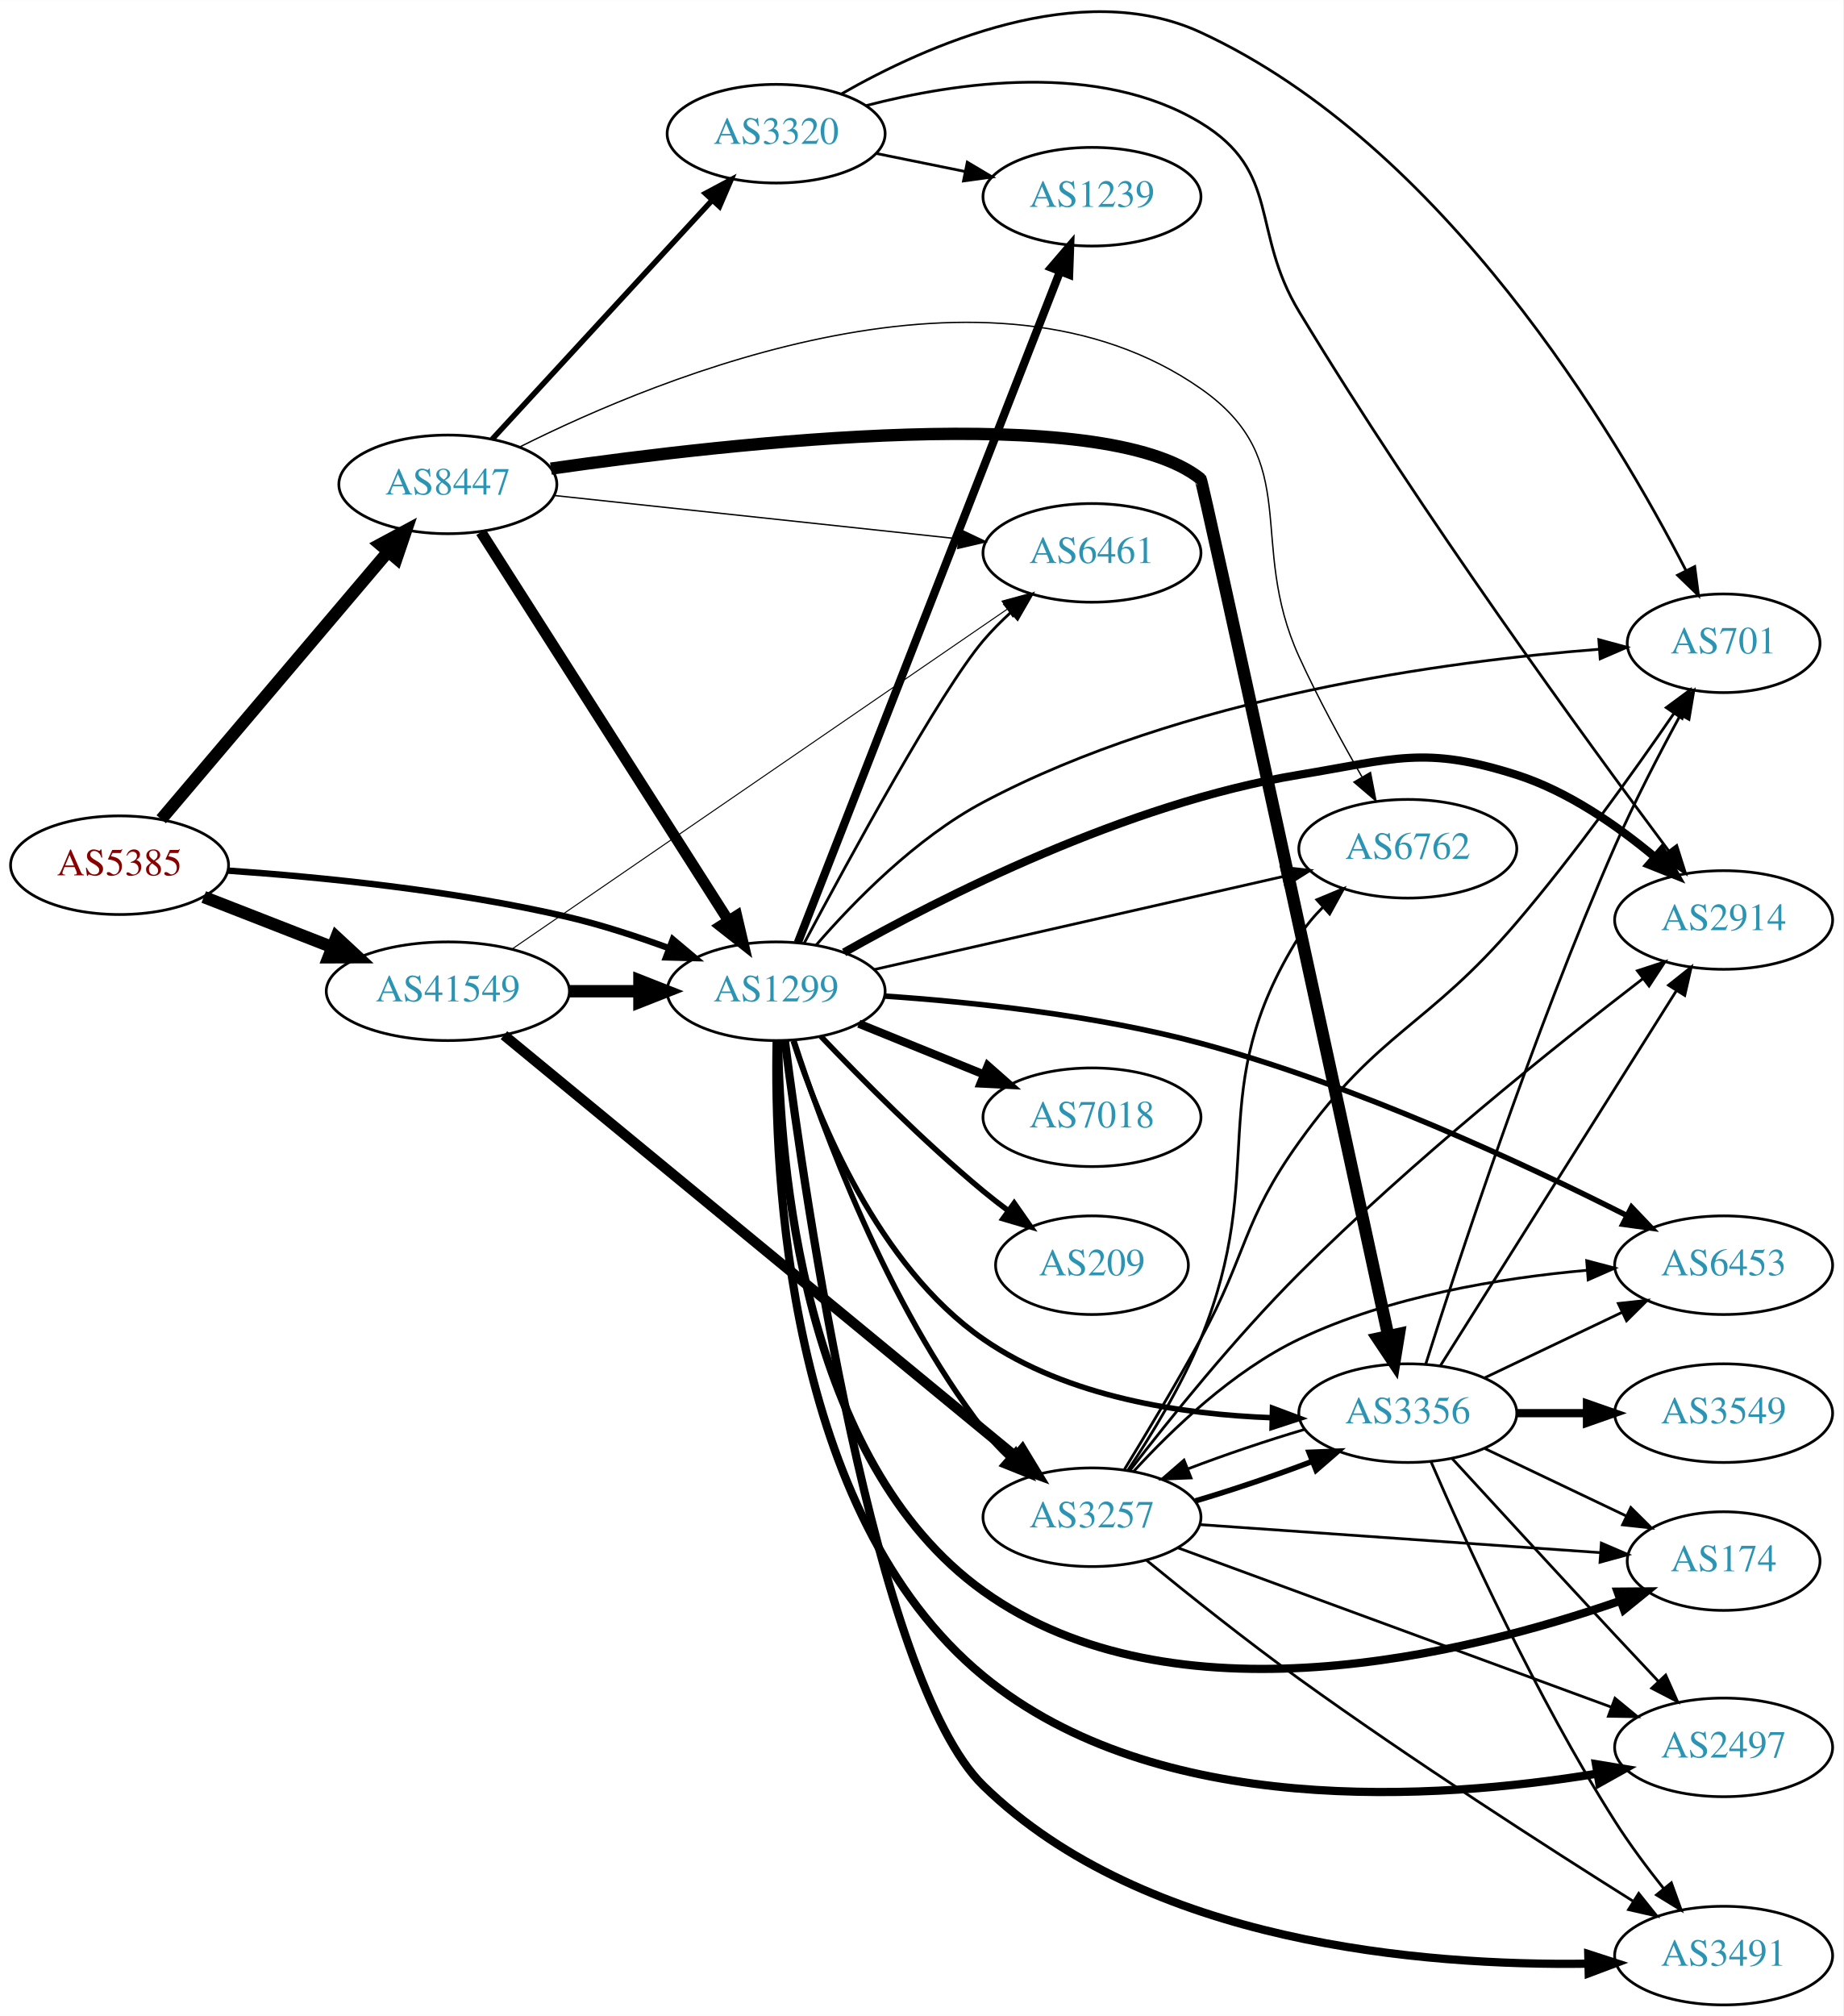
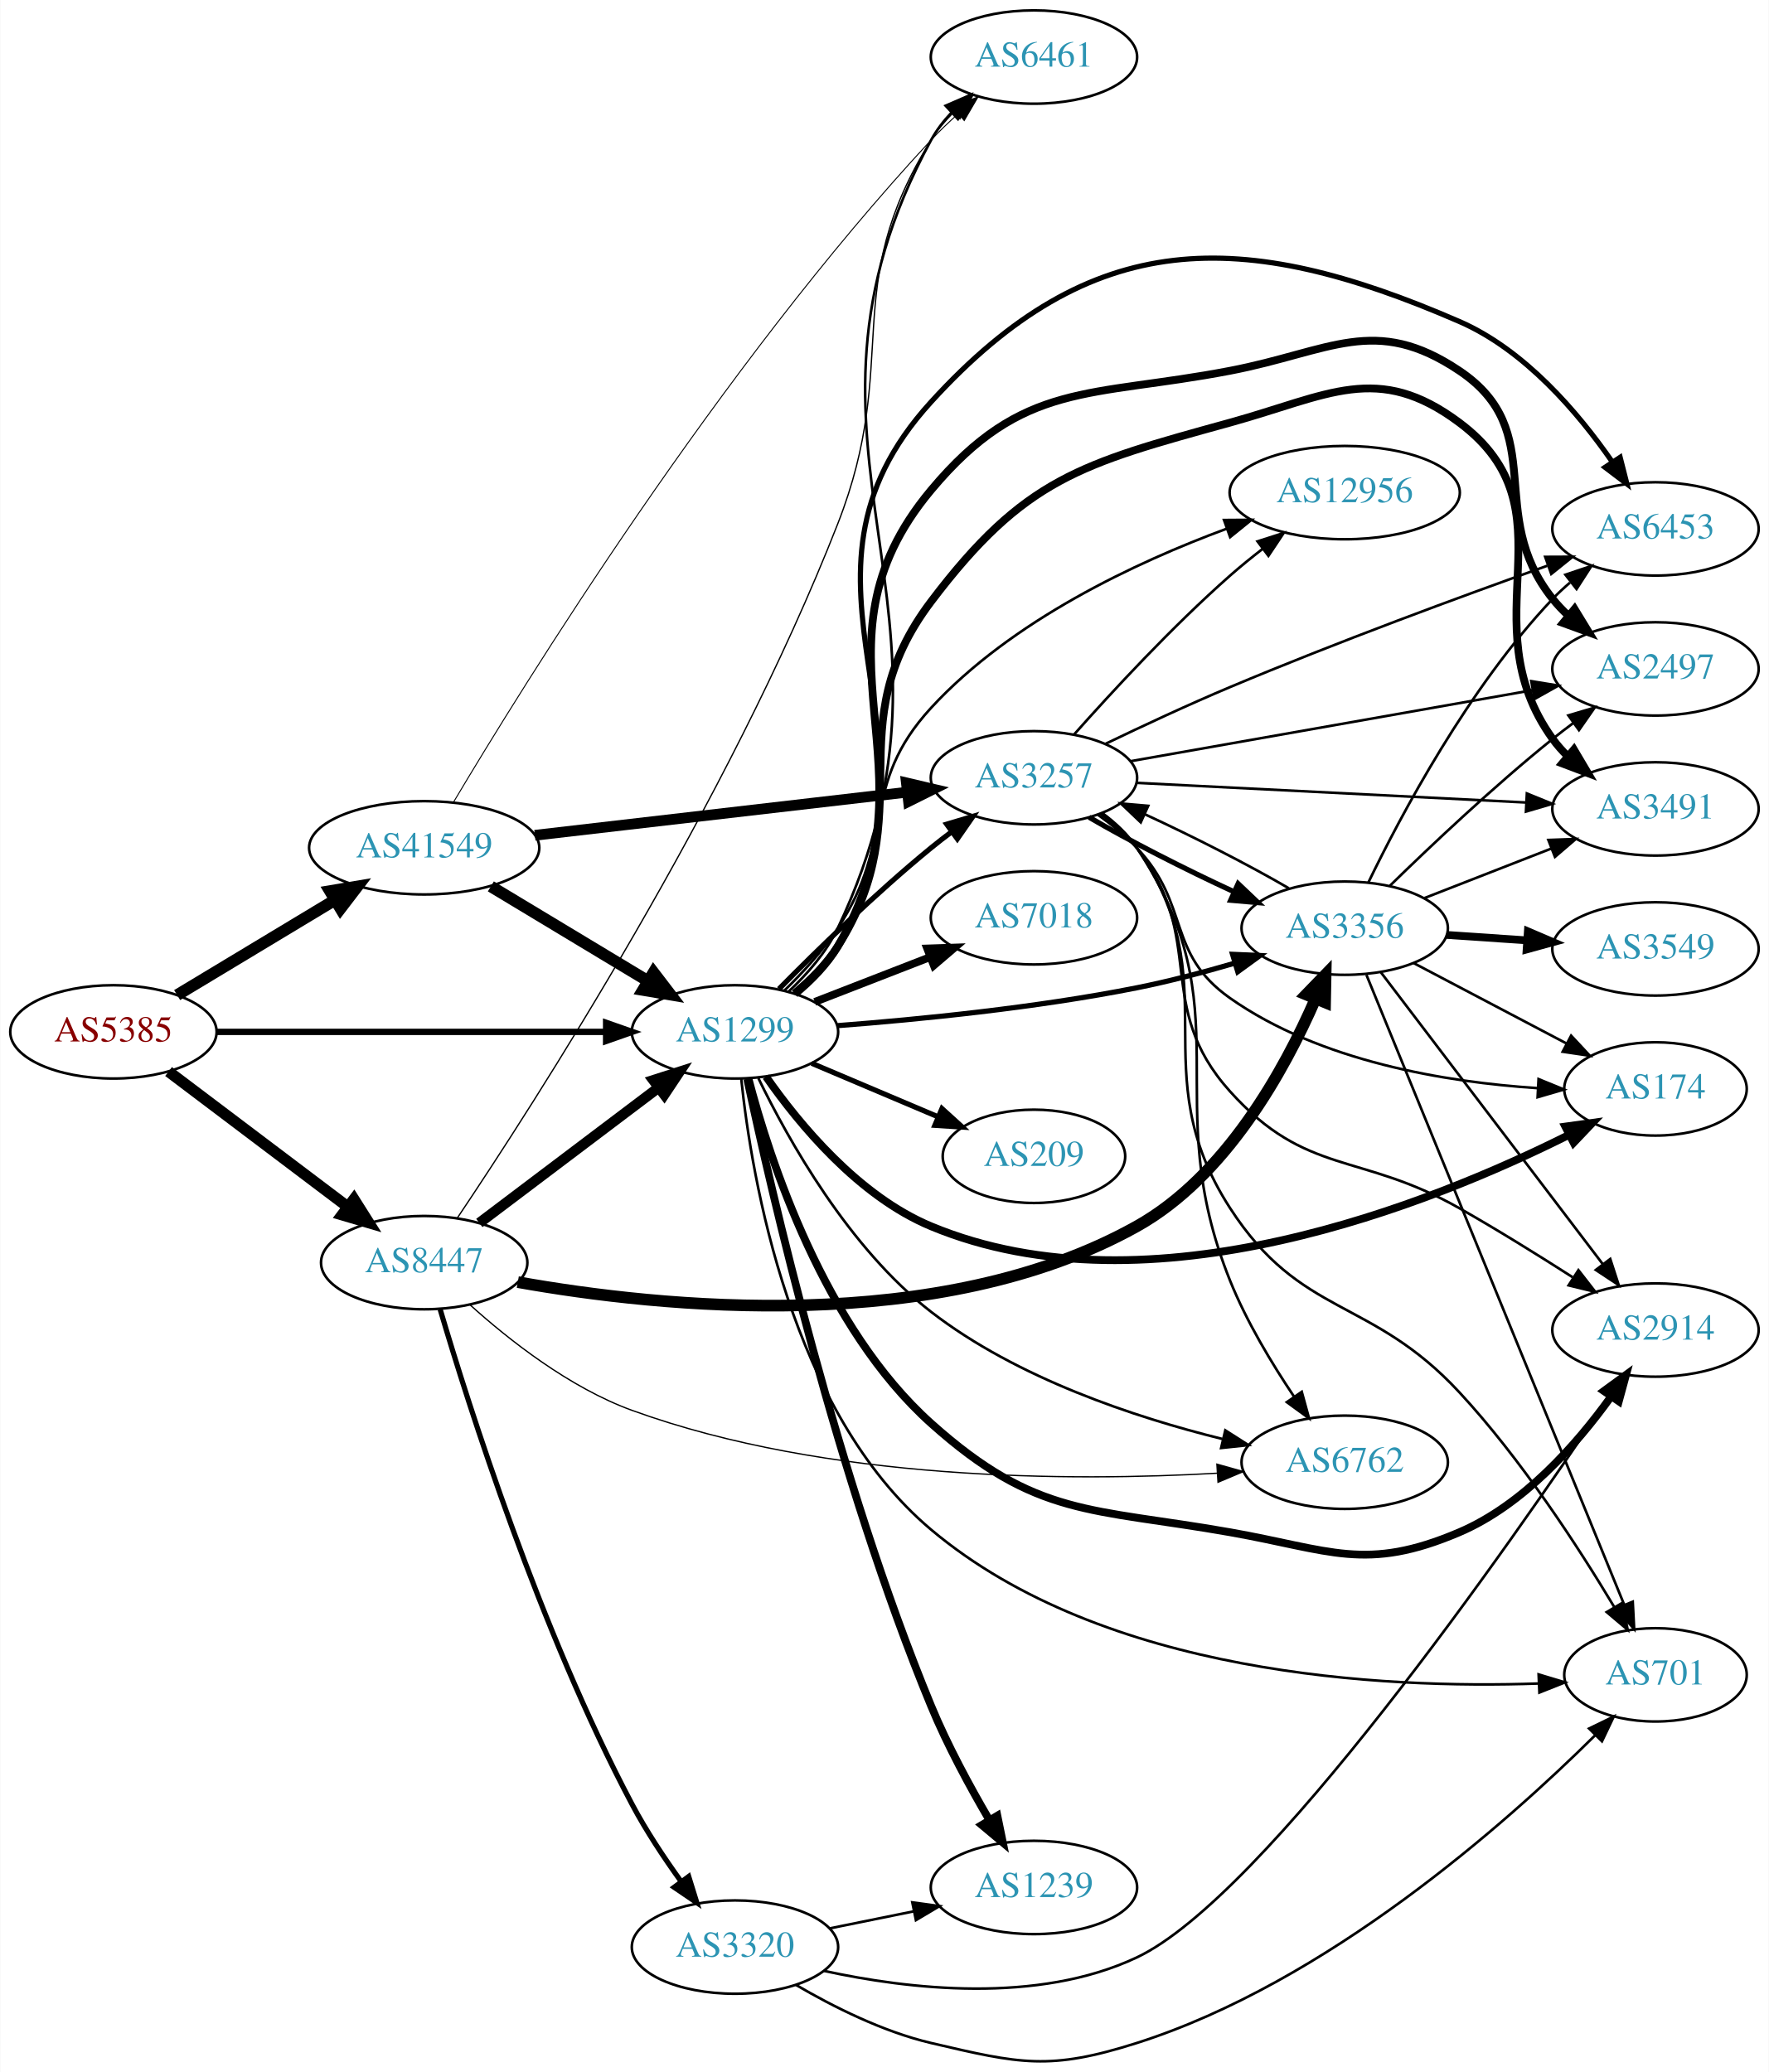
- <svg xmlns="http://www.w3.org/2000/svg" xmlns:xlink="http://www.w3.org/1999/xlink" width="673pt" height="736pt" viewBox="0.00 0.00 672.86 735.75">
-   <g id="graph0" class="graph" transform="scale(1 1) rotate(0) translate(4 731.753)">
-     <polygon fill="white" stroke="none" points="-4,4 -4,-731.753 668.857,-731.753 668.857,4 -4,4" />
+ <svg xmlns="http://www.w3.org/2000/svg" xmlns:xlink="http://www.w3.org/1999/xlink" width="682pt" height="799pt" viewBox="0.00 0.00 681.96 799.18">
+   <g id="graph0" class="graph" transform="scale(1 1) rotate(0) translate(4 795.183)">
+     <polygon fill="white" stroke="none" points="-4,4 -4,-795.183 677.956,-795.183 677.956,4 -4,4" />
    <g id="node1" class="node">
      <g id="a_node1">
        <a xlink:href="/asn/5385" xlink:title="AS5385 ~ Russmedia IT GmbH [AT]">
-           <ellipse fill="#ffffff" stroke="black" cx="39.647" cy="-416" rx="39.794" ry="18" />
-           <text text-anchor="middle" x="39.647" y="-412.3" font-family="Times,serif" font-size="14.00" fill="#880000">AS5385</text>
+           <ellipse fill="#ffffff" stroke="black" cx="39.647" cy="-397.183" rx="39.794" ry="18" />
+           <text text-anchor="middle" x="39.647" y="-393.483" font-family="Times,serif" font-size="14.00" fill="#880000">AS5385</text>
        </a>
      </g>
    </g>
    <g id="node2" class="node">
      <g id="a_node2">
        <a xlink:href="/asn/1299" xlink:title="AS1299 ~ Telia Carrier [EU]">
-           <ellipse fill="#ffffff" stroke="black" cx="279.332" cy="-370" rx="39.794" ry="18" />
-           <text text-anchor="middle" x="279.332" y="-366.3" font-family="Times,serif" font-size="14.00" fill="#2c94b3">AS1299</text>
+           <ellipse fill="#ffffff" stroke="black" cx="279.332" cy="-397.183" rx="39.794" ry="18" />
+           <text text-anchor="middle" x="279.332" y="-393.483" font-family="Times,serif" font-size="14.00" fill="#2c94b3">AS1299</text>
        </a>
      </g>
    </g>
    <g id="edge1" class="edge">
-       <path fill="none" stroke="black" stroke-width="2.348" d="M79.293,-414.016C112.605,-411.71 161.803,-406.874 203.685,-397 215.841,-394.134 228.745,-389.914 240.344,-385.657" />
-       <polygon fill="black" stroke="black" stroke-width="2.348" points="241.622,-388.915 249.735,-382.102 239.144,-382.369 241.622,-388.915" />
+       <path fill="none" stroke="black" stroke-width="2.438" d="M79.364,-397.183C120.282,-397.183 184.922,-397.183 229.356,-397.183" />
+       <polygon fill="black" stroke="black" stroke-width="2.438" points="229.631,-400.684 239.631,-397.183 229.631,-393.684 229.631,-400.684" />
    </g>
    <g id="node3" class="node">
      <g id="a_node3">
        <a xlink:href="/asn/8447" xlink:title="AS8447 ~ A1 Telekom Austria AG [AT]">
-           <ellipse fill="#ffffff" stroke="black" cx="159.489" cy="-555" rx="39.794" ry="18" />
-           <text text-anchor="middle" x="159.489" y="-551.3" font-family="Times,serif" font-size="14.00" fill="#2c94b3">AS8447</text>
+           <ellipse fill="#ffffff" stroke="black" cx="159.489" cy="-308.183" rx="39.794" ry="18" />
+           <text text-anchor="middle" x="159.489" y="-304.483" font-family="Times,serif" font-size="14.00" fill="#2c94b3">AS8447</text>
        </a>
      </g>
    </g>
    <g id="edge2" class="edge">
-       <path fill="none" stroke="black" stroke-width="4.5" d="M54.861,-432.767C75.476,-457.083 113.803,-502.291 137.625,-530.39" />
-       <polygon fill="black" stroke="black" stroke-width="4.5" points="134.754,-533.092 144.224,-538.174 140.761,-528 134.754,-533.092" />
+       <path fill="none" stroke="black" stroke-width="4.312" d="M60.904,-381.884C79.959,-367.493 108.674,-345.806 130.027,-329.68" />
+       <polygon fill="black" stroke="black" stroke-width="4.312" points="132.395,-332.619 138.101,-323.581 127.847,-326.597 132.395,-332.619" />
    </g>
    <g id="node4" class="node">
      <g id="a_node4">
        <a xlink:href="/asn/41549" xlink:title="AS41549 ~ EWB-Cable-Network-AS [CH]">
-           <ellipse fill="#ffffff" stroke="black" cx="159.489" cy="-370" rx="44.393" ry="18" />
-           <text text-anchor="middle" x="159.489" y="-366.3" font-family="Times,serif" font-size="14.00" fill="#2c94b3">AS41549</text>
+           <ellipse fill="#ffffff" stroke="black" cx="159.489" cy="-468.183" rx="44.393" ry="18" />
+           <text text-anchor="middle" x="159.489" y="-464.483" font-family="Times,serif" font-size="14.00" fill="#2c94b3">AS41549</text>
        </a>
      </g>
    </g>
    <g id="edge3" class="edge">
-       <path fill="none" stroke="black" stroke-width="4.5" d="M70.383,-404.392C84.612,-398.838 101.879,-392.098 117.344,-386.061" />
-       <polygon fill="black" stroke="black" stroke-width="4.5" points="118.813,-389.715 126.696,-382.41 115.949,-382.379 118.813,-389.715" />
+       <path fill="none" stroke="black" stroke-width="4.5" d="M64.21,-411.381C81.684,-421.909 105.742,-436.403 125.181,-448.115" />
+       <polygon fill="black" stroke="black" stroke-width="4.5" points="123.15,-451.489 133.747,-453.277 127.214,-444.743 123.15,-451.489" />
    </g>
    <g id="node5" class="node">
      <g id="a_node5">
-         <a xlink:href="/asn/2914" xlink:title="AS2914 ~ NTT America, Inc. [US]">
-           <ellipse fill="#ffffff" stroke="black" cx="625.21" cy="-396" rx="39.794" ry="18" />
-           <text text-anchor="middle" x="625.21" y="-392.3" font-family="Times,serif" font-size="14.00" fill="#2c94b3">AS2914</text>
+         <a xlink:href="/asn/2497" xlink:title="AS2497 ~ Internet Initiative Japan Inc. [JP]">
+           <ellipse fill="#ffffff" stroke="black" cx="634.31" cy="-537.183" rx="39.794" ry="18" />
+           <text text-anchor="middle" x="634.31" y="-533.483" font-family="Times,serif" font-size="14.00" fill="#2c94b3">AS2497</text>
        </a>
      </g>
    </g>
    <g id="edge4" class="edge">
-       <path fill="none" stroke="black" stroke-width="3" d="M304.132,-384.159C339.083,-403.939 407.015,-438.591 470.271,-449 505.045,-454.722 515.989,-459.707 549.564,-449 568.248,-443.041 586.263,-430.514 599.913,-419.134" />
-       <polygon fill="black" stroke="black" stroke-width="3" points="602.563,-421.468 607.815,-412.266 597.971,-416.185 602.563,-421.468" />
+       <path fill="none" stroke="black" stroke-width="3" d="M302.515,-411.853C308.703,-416.964 314.854,-423.192 318.978,-430.183 359.541,-498.954 303.759,-544.936 354.978,-606.183 390.37,-648.505 416.093,-641.774 470.271,-652.183 508.851,-659.596 526.046,-674.081 558.663,-652.183 593.747,-628.63 568.268,-597.183 594.663,-564.183 596.484,-561.906 598.547,-559.74 600.749,-557.698" />
+       <polygon fill="black" stroke="black" stroke-width="3" points="603.101,-560.296 608.622,-551.253 598.667,-554.88 603.101,-560.296" />
    </g>
    <g id="node6" class="node">
      <g id="a_node6">
-         <a xlink:href="/asn/3257" xlink:title="AS3257 ~ GTT [DE]">
-           <ellipse fill="#ffffff" stroke="black" cx="394.625" cy="-178" rx="39.794" ry="18" />
-           <text text-anchor="middle" x="394.625" y="-174.3" font-family="Times,serif" font-size="14.00" fill="#2c94b3">AS3257</text>
+         <a xlink:href="/asn/3491" xlink:title="AS3491 ~ PCCW Global, Inc. [US]">
+           <ellipse fill="#ffffff" stroke="black" cx="634.31" cy="-483.183" rx="39.794" ry="18" />
+           <text text-anchor="middle" x="634.31" y="-479.483" font-family="Times,serif" font-size="14.00" fill="#2c94b3">AS3491</text>
        </a>
      </g>
    </g>
    <g id="edge5" class="edge">
-       <path fill="none" stroke="black" stroke-width="2" d="M285.876,-351.782C296.003,-320.514 319.744,-255.599 354.978,-210 357.749,-206.413 360.991,-202.963 364.396,-199.741" />
-       <polygon fill="black" stroke="black" stroke-width="2" points="366.776,-202.31 371.996,-193.09 362.166,-197.042 366.776,-202.31" />
+       <path fill="none" stroke="black" stroke-width="3" d="M302.248,-412.016C308.426,-417.134 314.638,-423.325 318.978,-430.183 351.724,-481.931 318.019,-514.356 354.978,-563.183 391.019,-610.798 412.712,-616.275 470.271,-632.183 508.137,-642.649 527.198,-655.705 558.663,-632.183 603.943,-598.334 561.633,-556.065 594.663,-510.183 596.367,-507.817 598.345,-505.586 600.487,-503.5" />
+       <polygon fill="black" stroke="black" stroke-width="3" points="602.85,-506.086 608.249,-496.97 598.344,-500.729 602.85,-506.086" />
    </g>
    <g id="node7" class="node">
      <g id="a_node7">
-         <a xlink:href="/asn/174" xlink:title="AS174 ~ Cogent Communications [US]">
-           <ellipse fill="#ffffff" stroke="black" cx="625.21" cy="-162" rx="35.194" ry="18" />
-           <text text-anchor="middle" x="625.21" y="-158.3" font-family="Times,serif" font-size="14.00" fill="#2c94b3">AS174</text>
+         <a xlink:href="/asn/7018" xlink:title="AS7018 ~ AT&amp;T Services, Inc. [US]">
+           <ellipse fill="#ffffff" stroke="black" cx="394.625" cy="-441.183" rx="39.794" ry="18" />
+           <text text-anchor="middle" x="394.625" y="-437.483" font-family="Times,serif" font-size="14.00" fill="#2c94b3">AS7018</text>
        </a>
      </g>
    </g>
    <g id="edge6" class="edge">
-       <path fill="none" stroke="black" stroke-width="3" d="M280.079,-351.828C280.583,-308.357 288.667,-198.455 354.978,-151 424.421,-101.304 531.719,-128.072 587.58,-147.526" />
-       <polygon fill="black" stroke="black" stroke-width="3" points="586.472,-150.847 597.067,-150.933 588.838,-144.259 586.472,-150.847" />
+       <path fill="none" stroke="black" stroke-width="3" d="M310.098,-408.744C323.628,-413.999 339.821,-420.288 354.333,-425.924" />
+       <polygon fill="black" stroke="black" stroke-width="3" points="353.468,-429.342 364.057,-429.7 356.002,-422.817 353.468,-429.342" />
    </g>
    <g id="node8" class="node">
      <g id="a_node8">
-         <a xlink:href="/asn/2497" xlink:title="AS2497 ~ Internet Initiative Japan Inc. [JP]">
-           <ellipse fill="#ffffff" stroke="black" cx="625.21" cy="-94" rx="39.794" ry="18" />
-           <text text-anchor="middle" x="625.21" y="-90.3" font-family="Times,serif" font-size="14.00" fill="#2c94b3">AS2497</text>
+         <a xlink:href="/asn/174" xlink:title="AS174 ~ Cogent Communications [US]">
+           <ellipse fill="#ffffff" stroke="black" cx="634.31" cy="-375.183" rx="35.194" ry="18" />
+           <text text-anchor="middle" x="634.31" y="-371.483" font-family="Times,serif" font-size="14.00" fill="#2c94b3">AS174</text>
        </a>
      </g>
    </g>
    <g id="edge7" class="edge">
-       <path fill="none" stroke="black" stroke-width="3" d="M279.516,-351.9C278.496,-305.038 282.921,-179.284 354.978,-120 418.265,-67.931 520.389,-74.772 578.985,-84.401" />
-       <polygon fill="black" stroke="black" stroke-width="3" points="578.599,-87.886 589.051,-86.154 579.799,-80.99 578.599,-87.886" />
+       <path fill="none" stroke="black" stroke-width="3" d="M291.312,-379.9C304.069,-361.61 326.987,-333.816 354.978,-322.183 439.393,-287.101 547.926,-330.885 601.075,-357.519" />
+       <polygon fill="black" stroke="black" stroke-width="3" points="599.536,-360.663 610.032,-362.11 602.729,-354.434 599.536,-360.663" />
    </g>
    <g id="node9" class="node">
      <g id="a_node9">
-         <a xlink:href="/asn/701" xlink:title="AS701 ~ UUNET [US]">
-           <ellipse fill="#ffffff" stroke="black" cx="625.21" cy="-497" rx="35.194" ry="18" />
-           <text text-anchor="middle" x="625.21" y="-493.3" font-family="Times,serif" font-size="14.00" fill="#2c94b3">AS701</text>
+         <a xlink:href="/asn/2914" xlink:title="AS2914 ~ NTT America, Inc. [US]">
+           <ellipse fill="#ffffff" stroke="black" cx="634.31" cy="-282.183" rx="39.794" ry="18" />
+           <text text-anchor="middle" x="634.31" y="-278.483" font-family="Times,serif" font-size="14.00" fill="#2c94b3">AS2914</text>
        </a>
      </g>
    </g>
    <g id="edge8" class="edge">
-       <path fill="none" stroke="black" d="M293.946,-386.845C307.688,-402.706 330.35,-425.925 354.978,-439 427.582,-477.547 524.092,-490.478 579.656,-494.814" />
-       <polygon fill="black" stroke="black" points="579.646,-498.323 589.871,-495.55 580.149,-491.341 579.646,-498.323" />
+       <path fill="none" stroke="black" stroke-width="3" d="M284.535,-379.147C292.743,-347.791 313.811,-283.063 354.978,-246.183 395.598,-209.795 416.565,-213.661 470.271,-204.183 508.959,-197.356 522.536,-188.752 558.663,-204.183 583.401,-214.75 603.862,-237.983 617.068,-256.36" />
+       <polygon fill="black" stroke="black" stroke-width="3" points="614.402,-258.661 622.954,-264.914 620.169,-254.692 614.402,-258.661" />
    </g>
    <g id="node10" class="node">
      <g id="a_node10">
-         <a xlink:href="/asn/3491" xlink:title="AS3491 ~ PCCW Global, Inc. [US]">
-           <ellipse fill="#ffffff" stroke="black" cx="625.21" cy="-18" rx="39.794" ry="18" />
-           <text text-anchor="middle" x="625.21" y="-14.3" font-family="Times,serif" font-size="14.00" fill="#2c94b3">AS3491</text>
+         <a xlink:href="/asn/3257" xlink:title="AS3257 ~ GTT [DE]">
+           <ellipse fill="#ffffff" stroke="black" cx="394.625" cy="-495.183" rx="39.794" ry="18" />
+           <text text-anchor="middle" x="394.625" y="-491.483" font-family="Times,serif" font-size="14.00" fill="#2c94b3">AS3257</text>
        </a>
      </g>
    </g>
    <g id="edge9" class="edge">
-       <path fill="none" stroke="black" stroke-width="3" d="M282.535,-351.879C289.864,-294.566 315.236,-118.737 354.978,-80 414.112,-22.36 515.476,-14.207 575.525,-15.048" />
-       <polygon fill="black" stroke="black" stroke-width="3" points="575.797,-18.555 585.876,-15.288 575.96,-11.557 575.797,-18.555" />
+       <path fill="none" stroke="black" stroke-width="2" d="M296.281,-413.716C310.969,-428.602 333.649,-450.756 354.978,-468.183 357.513,-470.255 360.2,-472.338 362.928,-474.379" />
+       <polygon fill="black" stroke="black" stroke-width="2" points="360.979,-477.289 371.131,-480.32 365.085,-471.62 360.979,-477.289" />
    </g>
    <g id="node11" class="node">
      <g id="a_node11">
-         <a xlink:href="/asn/1239" xlink:title="AS1239 ~ Sprint [US]">
-           <ellipse fill="#ffffff" stroke="black" cx="394.625" cy="-660" rx="39.794" ry="18" />
-           <text text-anchor="middle" x="394.625" y="-656.3" font-family="Times,serif" font-size="14.00" fill="#2c94b3">AS1239</text>
+         <a xlink:href="/asn/209" xlink:title="AS209 ~ CenturyLink Communications, LLC [US]">
+           <ellipse fill="#ffffff" stroke="black" cx="394.625" cy="-349.183" rx="35.194" ry="18" />
+           <text text-anchor="middle" x="394.625" y="-345.483" font-family="Times,serif" font-size="14.00" fill="#2c94b3">AS209</text>
        </a>
      </g>
    </g>
    <g id="edge10" class="edge">
-       <path fill="none" stroke="black" stroke-width="3" d="M287.248,-387.704C306.368,-436.645 360.036,-574.022 382.992,-632.783" />
-       <polygon fill="black" stroke="black" stroke-width="3" points="379.756,-634.118 386.655,-642.159 386.276,-631.571 379.756,-634.118" />
+       <path fill="none" stroke="black" stroke-width="2" d="M308.92,-385.071C323.686,-378.815 341.854,-371.118 357.572,-364.458" />
+       <polygon fill="black" stroke="black" stroke-width="2" points="359.149,-367.592 366.991,-360.468 356.418,-361.146 359.149,-367.592" />
    </g>
    <g id="node12" class="node">
      <g id="a_node12">
-         <a xlink:href="/asn/6461" xlink:title="AS6461 ~ Zayo Bandwidth [US]">
-           <ellipse fill="#ffffff" stroke="black" cx="394.625" cy="-530" rx="39.794" ry="18" />
-           <text text-anchor="middle" x="394.625" y="-526.3" font-family="Times,serif" font-size="14.00" fill="#2c94b3">AS6461</text>
+         <a xlink:href="/asn/6453" xlink:title="AS6453 ~ TATA COMMUNICATIONS (AMERICA) INC [US]">
+           <ellipse fill="#ffffff" stroke="black" cx="634.31" cy="-591.183" rx="39.794" ry="18" />
+           <text text-anchor="middle" x="634.31" y="-587.483" font-family="Times,serif" font-size="14.00" fill="#2c94b3">AS6453</text>
        </a>
      </g>
    </g>
    <g id="edge11" class="edge">
-       <path fill="none" stroke="black" d="M289.505,-387.421C305.707,-417.883 339.167,-479.365 354.978,-498 357.976,-501.533 361.396,-504.979 364.933,-508.222" />
-       <polygon fill="black" stroke="black" points="362.886,-511.078 372.748,-514.952 367.454,-505.774 362.886,-511.078" />
+       <path fill="none" stroke="black" stroke-width="2" d="M302.653,-411.773C308.847,-416.881 314.967,-423.127 318.978,-430.183 365.776,-512.506 291.2,-570.188 354.978,-640.183 416.651,-707.869 474.683,-707.684 558.663,-671.183 583.93,-660.202 604.526,-635.987 617.634,-617.057" />
+       <polygon fill="black" stroke="black" stroke-width="2" points="620.676,-618.802 623.288,-608.534 614.843,-614.933 620.676,-618.802" />
    </g>
    <g id="node13" class="node">
      <g id="a_node13">
-         <a xlink:href="/asn/7018" xlink:title="AS7018 ~ AT&amp;T Services, Inc. [US]">
-           <ellipse fill="#ffffff" stroke="black" cx="394.625" cy="-324" rx="39.794" ry="18" />
-           <text text-anchor="middle" x="394.625" y="-320.3" font-family="Times,serif" font-size="14.00" fill="#2c94b3">AS7018</text>
+         <a xlink:href="/asn/12956" xlink:title="AS12956 ~ TELXIUS [ES]">
+           <ellipse fill="#ffffff" stroke="black" cx="514.467" cy="-605.183" rx="44.393" ry="18" />
+           <text text-anchor="middle" x="514.467" y="-601.483" font-family="Times,serif" font-size="14.00" fill="#2c94b3">AS12956</text>
        </a>
      </g>
    </g>
    <g id="edge12" class="edge">
-       <path fill="none" stroke="black" stroke-width="3" d="M309.507,-358.154C323.383,-352.52 340.16,-345.708 355.069,-339.654" />
-       <polygon fill="black" stroke="black" stroke-width="3" points="356.599,-342.811 364.548,-335.806 353.966,-336.325 356.599,-342.811" />
+       <path fill="none" stroke="black" d="M298.378,-413.112C305.447,-420.007 313.225,-428.486 318.978,-437.183 341.613,-471.401 327.179,-492.012 354.978,-522.183 386.047,-555.904 433.985,-578.334 469.006,-591.282" />
+       <polygon fill="black" stroke="black" points="467.922,-594.612 478.517,-594.684 470.28,-588.021 467.922,-594.612" />
    </g>
    <g id="node14" class="node">
      <g id="a_node14">
-         <a xlink:href="/asn/209" xlink:title="AS209 ~ CenturyLink Communications, LLC [US]">
-           <ellipse fill="#ffffff" stroke="black" cx="394.625" cy="-270" rx="35.194" ry="18" />
-           <text text-anchor="middle" x="394.625" y="-266.3" font-family="Times,serif" font-size="14.00" fill="#2c94b3">AS209</text>
+         <a xlink:href="/asn/1239" xlink:title="AS1239 ~ Sprint [US]">
+           <ellipse fill="#ffffff" stroke="black" cx="394.625" cy="-67.183" rx="39.794" ry="18" />
+           <text text-anchor="middle" x="394.625" y="-63.483" font-family="Times,serif" font-size="14.00" fill="#2c94b3">AS1239</text>
        </a>
      </g>
    </g>
    <g id="edge13" class="edge">
-       <path fill="none" stroke="black" stroke-width="2" d="M295.637,-353.545C310.25,-338.204 333.206,-315.044 354.978,-297 357.857,-294.614 360.94,-292.22 364.061,-289.896" />
-       <polygon fill="black" stroke="black" stroke-width="2" points="366.23,-292.647 372.302,-283.964 362.141,-286.965 366.23,-292.647" />
+       <path fill="none" stroke="black" stroke-width="3" d="M284.057,-379.06C293.212,-336.049 318.735,-224.851 354.978,-137.183 361.209,-122.112 369.86,-106.131 377.398,-93.249" />
+       <polygon fill="black" stroke="black" stroke-width="3" points="380.516,-94.855 382.639,-84.475 374.506,-91.265 380.516,-94.855" />
    </g>
    <g id="node15" class="node">
      <g id="a_node15">
-         <a xlink:href="/asn/6453" xlink:title="AS6453 ~ TATA COMMUNICATIONS (AMERICA) INC [US]">
-           <ellipse fill="#ffffff" stroke="black" cx="625.21" cy="-270" rx="39.794" ry="18" />
-           <text text-anchor="middle" x="625.21" y="-266.3" font-family="Times,serif" font-size="14.00" fill="#2c94b3">AS6453</text>
+         <a xlink:href="/asn/6461" xlink:title="AS6461 ~ Zayo Bandwidth [US]">
+           <ellipse fill="#ffffff" stroke="black" cx="394.625" cy="-773.183" rx="39.794" ry="18" />
+           <text text-anchor="middle" x="394.625" y="-769.483" font-family="Times,serif" font-size="14.00" fill="#2c94b3">AS6461</text>
        </a>
      </g>
    </g>
    <g id="edge14" class="edge">
-       <path fill="none" stroke="black" stroke-width="2" d="M318.86,-368.24C350.349,-366.091 395.787,-361.359 434.271,-351 490.915,-335.752 552.749,-306.903 589.995,-288.07" />
-       <polygon fill="black" stroke="black" stroke-width="2" points="591.604,-291.179 598.917,-283.512 588.419,-284.945 591.604,-291.179" />
+       <path fill="none" stroke="black" d="M300.068,-412.764C307.21,-419.489 314.59,-427.936 318.978,-437.183 377.302,-560.103 289.924,-621.689 354.978,-741.183 357.04,-744.971 359.749,-748.49 362.779,-751.702" />
+       <polygon fill="black" stroke="black" points="360.553,-754.412 370.274,-758.626 365.303,-749.27 360.553,-754.412" />
    </g>
    <g id="node16" class="node">
      <g id="a_node16">
-         <a xlink:href="/asn/3356" xlink:title="AS3356 ~ Level 3 Parent, LLC [US]">
-           <ellipse fill="#ffffff" stroke="black" cx="509.918" cy="-216" rx="39.794" ry="18" />
-           <text text-anchor="middle" x="509.918" y="-212.3" font-family="Times,serif" font-size="14.00" fill="#2c94b3">AS3356</text>
+         <a xlink:href="/asn/701" xlink:title="AS701 ~ UUNET [US]">
+           <ellipse fill="#ffffff" stroke="black" cx="634.31" cy="-149.183" rx="35.194" ry="18" />
+           <text text-anchor="middle" x="634.31" y="-145.483" font-family="Times,serif" font-size="14.00" fill="#2c94b3">AS701</text>
        </a>
      </g>
    </g>
    <g id="edge15" class="edge">
-       <path fill="none" stroke="black" stroke-width="2" d="M285.549,-351.879C294.667,-323.697 316.313,-269.824 354.978,-243 385.656,-221.717 427.832,-215.513 460.282,-214.327" />
-       <polygon fill="black" stroke="black" stroke-width="2" points="460.527,-217.822 470.448,-214.105 460.374,-210.824 460.527,-217.822" />
+       <path fill="none" stroke="black" d="M281.745,-379.102C285.768,-340.692 300.784,-250.763 354.978,-205.183 421.701,-149.067 529.095,-143.762 589.105,-145.844" />
+       <polygon fill="black" stroke="black" points="589.24,-149.353 599.382,-146.289 589.543,-142.359 589.24,-149.353" />
    </g>
    <g id="node17" class="node">
      <g id="a_node17">
        <a xlink:href="/asn/6762" xlink:title="AS6762 ~ TELECOM ITALIA SPARKLE S.p.A. [IT]">
-           <ellipse fill="#ffffff" stroke="black" cx="509.918" cy="-422" rx="39.794" ry="18" />
-           <text text-anchor="middle" x="509.918" y="-418.3" font-family="Times,serif" font-size="14.00" fill="#2c94b3">AS6762</text>
+           <ellipse fill="#ffffff" stroke="black" cx="514.467" cy="-231.183" rx="39.794" ry="18" />
+           <text text-anchor="middle" x="514.467" y="-227.483" font-family="Times,serif" font-size="14.00" fill="#2c94b3">AS6762</text>
        </a>
      </g>
    </g>
    <g id="edge16" class="edge">
-       <path fill="none" stroke="black" d="M315.049,-377.898C355.024,-386.991 420.782,-401.95 464.465,-411.888" />
-       <polygon fill="black" stroke="black" points="463.721,-415.308 474.249,-414.113 465.274,-408.482 463.721,-415.308" />
-     </g>
-     <g id="edge18" class="edge">
-       <path fill="none" stroke="black" stroke-width="4" d="M171.575,-537.596C192.421,-504.87 237.549,-434.024 261.922,-395.761" />
-       <polygon fill="black" stroke="black" stroke-width="4" points="264.94,-397.538 267.361,-387.223 259.036,-393.777 264.94,-397.538" />
-     </g>
-     <g id="edge20" class="edge">
-       <path fill="none" stroke="black" stroke-width="0.5" d="M198.205,-550.956C238.412,-546.644 302.18,-539.806 345.865,-535.121" />
-       <polygon fill="black" stroke="black" stroke-width="0.5" points="346.393,-538.585 355.962,-534.039 345.646,-531.625 346.393,-538.585" />
-     </g>
-     <g id="edge19" class="edge">
-       <path fill="none" stroke="black" stroke-width="4.5" d="M197.118,-560.751C263.203,-570.26 398.814,-585.535 434.271,-557 435.048,-556.375 485.039,-326.118 502.767,-244.373" />
-       <polygon fill="black" stroke="black" stroke-width="4.5" points="506.681,-244.902 504.952,-234.295 498.985,-243.233 506.681,-244.902" />
-     </g>
-     <g id="edge17" class="edge">
-       <path fill="none" stroke="black" stroke-width="0.5" d="M185.866,-568.725C237.684,-594.682 357.256,-643.756 434.271,-590 472.32,-563.442 451.002,-534.211 470.271,-492 477.044,-477.164 485.74,-461.202 493.167,-448.273" />
-       <polygon fill="black" stroke="black" stroke-width="0.5" points="496.295,-449.856 498.305,-439.454 490.247,-446.332 496.295,-449.856" />
+       <path fill="none" stroke="black" d="M288.349,-379.326C299.865,-355.571 323.248,-313.729 354.978,-289.183 388.057,-263.594 433.519,-248.51 467.271,-240.171" />
+       <polygon fill="black" stroke="black" points="468.414,-243.497 477.344,-237.795 466.808,-236.684 468.414,-243.497" />
    </g>
    <g id="node18" class="node">
      <g id="a_node18">
-         <a xlink:href="/asn/3320" xlink:title="AS3320 ~ DTAG [DE]">
-           <ellipse fill="#ffffff" stroke="black" cx="279.332" cy="-683" rx="39.794" ry="18" />
-           <text text-anchor="middle" x="279.332" y="-679.3" font-family="Times,serif" font-size="14.00" fill="#2c94b3">AS3320</text>
-         </a>
-       </g>
+         <a xlink:href="/asn/3356" xlink:title="AS3356 ~ Level 3 Parent, LLC [US]">
+           <ellipse fill="#ffffff" stroke="black" cx="514.467" cy="-437.183" rx="39.794" ry="18" />
+           <text text-anchor="middle" x="514.467" y="-433.483" font-family="Times,serif" font-size="14.00" fill="#2c94b3">AS3356</text>
+         </a>
+       </g>
+     </g>
+     <g id="edge17" class="edge">
+       <path fill="none" stroke="black" stroke-width="2" d="M318.887,-399.587C350.195,-401.983 395.373,-406.448 434.271,-414.183 446.668,-416.649 459.933,-420.149 471.993,-423.677" />
+       <polygon fill="black" stroke="black" stroke-width="2" points="471.21,-427.097 481.794,-426.625 473.226,-420.393 471.21,-427.097" />
    </g>
    <g id="edge21" class="edge">
-       <path fill="none" stroke="black" stroke-width="2" d="M175.654,-571.472C196.047,-593.623 232.461,-633.176 255.994,-658.737" />
-       <polygon fill="black" stroke="black" stroke-width="2" points="253.503,-661.199 262.851,-666.185 258.653,-656.457 253.503,-661.199" />
-     </g>
-     <g id="edge34" class="edge">
-       <path fill="none" stroke="black" stroke-width="4.5" d="M203.7,-370C212.013,-370 220.775,-370 229.258,-370" />
-       <polygon fill="black" stroke="black" stroke-width="4.5" points="229.416,-373.938 239.416,-370 229.416,-366.063 229.416,-373.938" />
-     </g>
-     <g id="edge33" class="edge">
-       <path fill="none" stroke="black" stroke-width="3.75" d="M179.965,-353.96C221.57,-319.696 319.19,-239.301 366.701,-200.173" />
-       <polygon fill="black" stroke="black" stroke-width="3.75" points="369.199,-202.65 374.694,-193.591 364.749,-197.246 369.199,-202.65" />
-     </g>
-     <g id="edge35" class="edge">
-       <path fill="none" stroke="black" stroke-width="0.375" d="M182.843,-385.341C225.008,-414.279 316.297,-476.93 363.698,-509.462" />
-       <polygon fill="black" stroke="black" stroke-width="0.375" points="361.791,-512.398 372.017,-515.171 365.752,-506.626 361.791,-512.398" />
-     </g>
-     <g id="edge36" class="edge">
-       <path fill="none" stroke="black" d="M408.554,-195.162C422.824,-213.669 446.88,-243.619 470.271,-267 511.246,-307.958 563.879,-350.09 595.776,-374.619" />
-       <polygon fill="black" stroke="black" points="593.738,-377.466 603.808,-380.76 597.99,-371.905 593.738,-377.466" />
-     </g>
-     <g id="edge40" class="edge">
-       <path fill="none" stroke="black" d="M433.885,-175.322C474.275,-172.495 537.851,-168.045 580.269,-165.076" />
-       <polygon fill="black" stroke="black" points="580.574,-168.563 590.305,-164.373 580.085,-161.58 580.574,-168.563" />
-     </g>
-     <g id="edge37" class="edge">
-       <path fill="none" stroke="black" d="M425.979,-166.845C466.711,-151.878 539.141,-125.261 584.262,-108.68" />
-       <polygon fill="black" stroke="black" points="585.551,-111.935 593.731,-105.201 583.137,-105.365 585.551,-111.935" />
-     </g>
-     <g id="edge38" class="edge">
-       <path fill="none" stroke="black" d="M406.473,-195.456C414.42,-208.43 425.333,-226.64 434.271,-243 451.424,-274.397 449.416,-285.93 470.271,-315 499.452,-355.677 517.071,-356.917 549.564,-395 570.751,-419.831 592.519,-450.244 607.039,-471.368" />
-       <polygon fill="black" stroke="black" points="604.27,-473.519 612.796,-479.809 610.053,-469.575 604.27,-473.519" />
-     </g>
-     <g id="edge42" class="edge">
-       <path fill="none" stroke="black" d="M414.599,-162.244C429.476,-150.077 450.843,-133.01 470.271,-119 511.33,-89.392 560.501,-57.764 592.034,-37.947" />
-       <polygon fill="black" stroke="black" points="594.214,-40.711 600.832,-32.436 590.499,-34.778 594.214,-40.711" />
-     </g>
-     <g id="edge41" class="edge">
-       <path fill="none" stroke="black" d="M409.82,-194.723C423.649,-209.847 446.075,-231.46 470.271,-243 503.166,-258.689 543.92,-265.347 575.23,-268.132" />
-       <polygon fill="black" stroke="black" points="575.218,-271.642 585.461,-268.936 575.766,-264.664 575.218,-271.642" />
-     </g>
-     <g id="edge39" class="edge">
-       <path fill="none" stroke="black" stroke-width="2" d="M432.408,-183.971C446.133,-188.024 461.641,-193.268 475.088,-198.416" />
-       <polygon fill="black" stroke="black" stroke-width="2" points="473.875,-201.699 484.461,-202.128 476.453,-195.191 473.875,-201.699" />
-     </g>
-     <g id="edge43" class="edge">
-       <path fill="none" stroke="black" d="M407.771,-195.193C416.251,-207.888 427.262,-225.867 434.271,-243 459.738,-305.257 434.559,-332.999 470.271,-390 472.677,-393.841 475.702,-397.442 478.994,-400.743" />
-       <polygon fill="black" stroke="black" points="476.71,-403.396 486.493,-407.465 481.383,-398.184 476.71,-403.396" />
-     </g>
-     <g id="edge22" class="edge">
-       <path fill="none" stroke="black" d="M521.781,-233.259C541.744,-264.977 584.366,-332.695 607.848,-370.003" />
-       <polygon fill="black" stroke="black" points="605.091,-372.194 613.38,-378.793 611.016,-368.466 605.091,-372.194" />
-     </g>
-     <g id="edge23" class="edge">
-       <path fill="none" stroke="black" d="M472.328,-210.086C458.605,-206.04 443.079,-200.795 429.603,-195.641" />
-       <polygon fill="black" stroke="black" points="430.794,-192.349 420.207,-191.924 428.218,-198.858 430.794,-192.349" />
-     </g>
-     <g id="edge28" class="edge">
-       <path fill="none" stroke="black" d="M538.054,-203.066C553.486,-195.71 572.971,-186.423 589.506,-178.541" />
-       <polygon fill="black" stroke="black" points="591.327,-181.551 598.848,-174.089 588.315,-175.232 591.327,-181.551" />
-     </g>
-     <g id="edge24" class="edge">
-       <path fill="none" stroke="black" d="M526.018,-199.506C541.058,-183.102 564.833,-157.243 585.564,-135 590.699,-129.49 596.242,-123.586 601.482,-118.022" />
-       <polygon fill="black" stroke="black" points="604.058,-120.392 608.373,-110.716 598.965,-115.589 604.058,-120.392" />
-     </g>
-     <g id="edge26" class="edge">
-       <path fill="none" stroke="black" d="M516.424,-233.761C527.84,-269.956 555.541,-354.614 585.564,-423 592.665,-439.174 601.764,-456.72 609.349,-470.666" />
-       <polygon fill="black" stroke="black" points="606.425,-472.613 614.315,-479.684 612.557,-469.236 606.425,-472.613" />
-     </g>
-     <g id="edge25" class="edge">
-       <path fill="none" stroke="black" d="M518.333,-198.399C530.657,-169.87 556.855,-112.175 585.564,-67 590.856,-58.673 597.273,-50.07 603.345,-42.441" />
-       <polygon fill="black" stroke="black" points="606.127,-44.568 609.729,-34.604 600.7,-40.147 606.127,-44.568" />
-     </g>
-     <g id="edge29" class="edge">
-       <path fill="none" stroke="black" d="M538.054,-228.934C553.048,-236.081 571.869,-245.052 588.092,-252.785" />
-       <polygon fill="black" stroke="black" points="586.762,-256.028 597.295,-257.171 589.774,-249.709 586.762,-256.028" />
+       <path fill="none" stroke="black" stroke-width="4" d="M180.747,-323.483C199.802,-337.874 228.516,-359.561 249.869,-375.687" />
+       <polygon fill="black" stroke="black" stroke-width="4" points="247.854,-378.552 257.944,-381.786 252.073,-372.966 247.854,-378.552" />
+     </g>
+     <g id="edge20" class="edge">
+       <path fill="none" stroke="black" stroke-width="0.5" d="M172.24,-325.371C201.235,-368.513 276.884,-485.633 318.978,-593.183 343.651,-656.223 319.082,-683.789 354.978,-741.183 357.381,-745.026 360.404,-748.629 363.696,-751.93" />
+       <polygon fill="black" stroke="black" stroke-width="0.5" points="361.411,-754.583 371.193,-758.652 366.084,-749.371 361.411,-754.583" />
+     </g>
+     <g id="edge18" class="edge">
+       <path fill="none" stroke="black" stroke-width="0.5" d="M177.098,-291.957C192.101,-278.42 215.483,-259.974 239.685,-251.183 314.959,-223.844 409.378,-223.779 465.374,-226.962" />
+       <polygon fill="black" stroke="black" stroke-width="0.5" points="465.17,-230.456 475.369,-227.588 465.607,-223.469 465.17,-230.456" />
+     </g>
+     <g id="edge19" class="edge">
+       <path fill="none" stroke="black" stroke-width="4.5" d="M195.581,-300.669C250.416,-290.867 358.025,-279.594 434.271,-322.183 468.576,-341.346 491.19,-382.347 503.164,-409.849" />
+       <polygon fill="black" stroke="black" stroke-width="4.5" points="499.621,-411.583 507.096,-419.305 506.892,-408.559 499.621,-411.583" />
    </g>
    <g id="node19" class="node">
      <g id="a_node19">
+         <a xlink:href="/asn/3320" xlink:title="AS3320 ~ DTAG [DE]">
+           <ellipse fill="#ffffff" stroke="black" cx="279.332" cy="-44.184" rx="39.794" ry="18" />
+           <text text-anchor="middle" x="279.332" y="-40.483" font-family="Times,serif" font-size="14.00" fill="#2c94b3">AS3320</text>
+         </a>
+       </g>
+     </g>
+     <g id="edge22" class="edge">
+       <path fill="none" stroke="black" stroke-width="2" d="M165.632,-290.197C176.567,-253.195 204.07,-166.381 239.685,-99.183 245.069,-89.025 252.032,-78.54 258.562,-69.484" />
+       <polygon fill="black" stroke="black" stroke-width="2" points="261.487,-71.417 264.624,-61.297 255.861,-67.251 261.487,-71.417" />
+     </g>
+     <g id="edge35" class="edge">
+       <path fill="none" stroke="black" stroke-width="4.5" d="M185.193,-453.3C202.788,-442.698 226.614,-428.343 245.763,-416.806" />
+       <polygon fill="black" stroke="black" stroke-width="4.5" points="247.932,-420.096 254.466,-411.563 243.868,-413.351 247.932,-420.096" />
+     </g>
+     <g id="edge34" class="edge">
+       <path fill="none" stroke="black" stroke-width="4.125" d="M202.169,-473.011C242.461,-477.677 303.453,-484.741 345.724,-489.636" />
+       <polygon fill="black" stroke="black" stroke-width="4.125" points="345.428,-493.235 355.776,-490.8 346.258,-486.064 345.428,-493.235" />
+     </g>
+     <g id="edge36" class="edge">
+       <path fill="none" stroke="black" stroke-width="0.375" d="M170.701,-485.639C197.523,-530.717 273.541,-653.61 354.978,-741.183 358.133,-744.576 361.645,-747.941 365.23,-751.142" />
+       <polygon fill="black" stroke="black" stroke-width="0.375" points="363.203,-754.013 373.084,-757.837 367.744,-748.686 363.203,-754.013" />
+     </g>
+     <g id="edge43" class="edge">
+       <path fill="none" stroke="black" d="M431.724,-501.562C473.257,-508.901 541.556,-520.97 586.979,-528.997" />
+       <polygon fill="black" stroke="black" points="586.414,-532.451 596.871,-530.745 587.632,-525.558 586.414,-532.451" />
+     </g>
+     <g id="edge37" class="edge">
+       <path fill="none" stroke="black" d="M434.077,-493.242C475.033,-491.174 539.968,-487.896 584.503,-485.648" />
+       <polygon fill="black" stroke="black" points="584.707,-489.142 594.518,-485.142 584.354,-482.151 584.707,-489.142" />
+     </g>
+     <g id="edge39" class="edge">
+       <path fill="none" stroke="black" d="M419.327,-480.898C424.579,-477.136 429.881,-472.819 434.271,-468.183 455.134,-446.155 445.462,-427.648 470.271,-410.183 505.026,-385.717 553.539,-377.802 588.6,-375.501" />
+       <polygon fill="black" stroke="black" points="589.215,-378.974 599.019,-374.955 588.849,-371.983 589.215,-378.974" />
+     </g>
+     <g id="edge38" class="edge">
+       <path fill="none" stroke="black" d="M420.394,-481.179C425.479,-477.455 430.441,-473.085 434.271,-468.183 461.819,-432.934 440.343,-407.436 470.271,-374.183 499.762,-341.417 520.328,-350.95 558.663,-329.183 573.271,-320.889 589.064,-311.074 602.346,-302.564" />
+       <polygon fill="black" stroke="black" points="604.592,-305.281 611.094,-296.916 600.795,-299.4 604.592,-305.281" />
+     </g>
+     <g id="edge40" class="edge">
+       <path fill="none" stroke="black" d="M422.34,-508.347C436.468,-515.146 454.175,-523.412 470.271,-530.183 511.421,-547.495 559.367,-565.139 592.565,-576.967" />
+       <polygon fill="black" stroke="black" points="591.775,-580.401 602.37,-580.445 594.115,-573.804 591.775,-580.401" />
+     </g>
+     <g id="edge41" class="edge">
+       <path fill="none" stroke="black" d="M410.025,-511.805C424.533,-528.16 447.914,-553.477 470.271,-573.183 474.196,-576.643 478.474,-580.122 482.761,-583.447" />
+       <polygon fill="black" stroke="black" points="480.836,-586.378 490.928,-589.602 485.049,-580.788 480.836,-586.378" />
+     </g>
+     <g id="edge42" class="edge">
+       <path fill="none" stroke="black" d="M420.811,-481.486C425.874,-477.747 430.722,-473.292 434.271,-468.183 470.683,-415.775 435.632,-382.781 470.271,-329.183 497.622,-286.863 524.416,-295.146 558.663,-258.183 582.502,-232.454 604.498,-198.567 618.345,-175.451" />
+       <polygon fill="black" stroke="black" points="621.524,-176.95 623.588,-166.559 615.494,-173.395 621.524,-176.95" />
+     </g>
+     <g id="edge44" class="edge">
+       <path fill="none" stroke="black" d="M420.968,-481.593C426.023,-477.848 430.828,-473.364 434.271,-468.183 476.302,-404.951 441.925,-371.621 470.271,-301.183 476.595,-285.468 486.334,-269.287 494.964,-256.446" />
+       <polygon fill="black" stroke="black" points="497.901,-258.353 500.706,-248.136 492.142,-254.373 497.901,-258.353" />
+     </g>
+     <g id="edge45" class="edge">
+       <path fill="none" stroke="black" stroke-width="2" d="M415.882,-479.971C431.195,-471.011 452.744,-459.989 471.699,-451.252" />
+       <polygon fill="black" stroke="black" stroke-width="2" points="473.364,-454.341 481.042,-447.04 470.487,-447.959 473.364,-454.341" />
+     </g>
+     <g id="edge23" class="edge">
+       <path fill="none" stroke="black" d="M531.873,-453.53C547.495,-468.794 571.931,-491.903 594.663,-510.183 597.215,-512.235 599.912,-514.305 602.648,-516.337" />
+       <polygon fill="black" stroke="black" points="600.705,-519.251 610.862,-522.264 604.801,-513.574 600.705,-519.251" />
+     </g>
+     <g id="edge27" class="edge">
+       <path fill="none" stroke="black" d="M545.204,-448.791C559.997,-454.566 578.075,-461.623 593.996,-467.838" />
+       <polygon fill="black" stroke="black" points="592.994,-471.204 603.583,-471.579 595.54,-464.683 592.994,-471.204" />
+     </g>
+     <g id="edge25" class="edge">
+       <path fill="none" stroke="black" d="M541.037,-423.73C558.294,-414.651 581.242,-402.578 599.935,-392.743" />
+       <polygon fill="black" stroke="black" points="601.777,-395.728 608.998,-387.975 598.518,-389.533 601.777,-395.728" />
+     </g>
+     <g id="edge26" class="edge">
+       <path fill="none" stroke="black" d="M528.303,-420.301C549.002,-393.075 589.875,-339.314 614.07,-307.49" />
+       <polygon fill="black" stroke="black" points="616.864,-309.598 620.13,-299.519 611.292,-305.361 616.864,-309.598" />
+     </g>
+     <g id="edge24" class="edge">
+       <path fill="none" stroke="black" d="M492.915,-452.568C477.629,-461.492 456.247,-472.423 437.42,-481.103" />
+       <polygon fill="black" stroke="black" points="435.815,-477.987 428.138,-485.288 438.692,-484.368 435.815,-477.987" />
+     </g>
+     <g id="edge28" class="edge">
+       <path fill="none" stroke="black" d="M523.54,-454.714C536.103,-480.709 562.287,-530.07 594.663,-564.183 596.723,-566.354 598.983,-568.455 601.344,-570.463" />
+       <polygon fill="black" stroke="black" points="599.571,-573.518 609.614,-576.892 603.867,-567.991 599.571,-573.518" />
+     </g>
+     <g id="edge30" class="edge">
+       <path fill="none" stroke="black" d="M522.839,-419.168C542.892,-370.159 598.516,-234.217 622.297,-176.098" />
+       <polygon fill="black" stroke="black" points="625.544,-177.405 626.091,-166.825 619.065,-174.754 625.544,-177.405" />
+     </g>
+     <g id="node20" class="node">
+       <g id="a_node20">
        <a xlink:href="/asn/3549" xlink:title="AS3549 ~ Level 3 Parent, LLC [US]">
-           <ellipse fill="#ffffff" stroke="black" cx="625.21" cy="-216" rx="39.794" ry="18" />
-           <text text-anchor="middle" x="625.21" y="-212.3" font-family="Times,serif" font-size="14.00" fill="#2c94b3">AS3549</text>
-         </a>
-       </g>
-     </g>
-     <g id="edge27" class="edge">
-       <path fill="none" stroke="black" stroke-width="3" d="M549.59,-216C557.793,-216 566.557,-216 575.089,-216" />
-       <polygon fill="black" stroke="black" stroke-width="3" points="575.328,-219.5 585.328,-216 575.328,-212.5 575.328,-219.5" />
+           <ellipse fill="#ffffff" stroke="black" cx="634.31" cy="-429.183" rx="39.794" ry="18" />
+           <text text-anchor="middle" x="634.31" y="-425.483" font-family="Times,serif" font-size="14.00" fill="#2c94b3">AS3549</text>
+         </a>
+       </g>
+     </g>
+     <g id="edge29" class="edge">
+       <path fill="none" stroke="black" stroke-width="3" d="M553.727,-434.586C563.606,-433.915 574.373,-433.185 584.703,-432.483" />
+       <polygon fill="black" stroke="black" stroke-width="3" points="585.098,-435.965 594.838,-431.795 584.624,-428.981 585.098,-435.965" />
+     </g>
+     <g id="edge31" class="edge">
+       <path fill="none" stroke="black" d="M313.635,-35.016C346.069,-27.944 395.948,-22.102 434.271,-40.184 483.655,-63.485 577.992,-199.069 616.405,-256.497" />
+       <polygon fill="black" stroke="black" points="613.619,-258.629 622.074,-265.014 619.446,-254.75 613.619,-258.629" />
+     </g>
+     <g id="edge33" class="edge">
+       <path fill="none" stroke="black" d="M315.867,-51.398C326.096,-53.474 337.396,-55.768 348.139,-57.949" />
+       <polygon fill="black" stroke="black" points="347.718,-61.435 358.215,-59.995 349.111,-54.575 347.718,-61.435" />
    </g>
    <g id="edge32" class="edge">
-       <path fill="none" stroke="black" d="M312.069,-693.223C345.107,-701.839 397.12,-709.52 434.271,-687 463.85,-669.069 452.381,-647.604 470.271,-618 514.905,-544.142 574.903,-461.77 605.121,-421.277" />
-       <polygon fill="black" stroke="black" points="608.082,-423.163 611.274,-413.06 602.478,-418.967 608.082,-423.163" />
-     </g>
-     <g id="edge30" class="edge">
-       <path fill="none" stroke="black" d="M303.168,-697.524C334.061,-715.189 390.352,-740.283 434.271,-720 523.219,-678.921 585.862,-573.375 611.416,-523.658" />
-       <polygon fill="black" stroke="black" points="614.659,-525 616.029,-514.494 608.406,-521.853 614.659,-525" />
-     </g>
-     <g id="edge31" class="edge">
-       <path fill="none" stroke="black" d="M315.867,-675.786C326.096,-673.709 337.396,-671.415 348.139,-669.234" />
-       <polygon fill="black" stroke="black" points="349.111,-672.608 358.215,-667.189 347.718,-665.748 349.111,-672.608" />
+       <path fill="none" stroke="black" d="M302.822,-29.615C317.123,-21.239 336.389,-11.538 354.978,-7.184 389.291,0.854 400.687,3.495 434.271,-7.184 507.607,-30.501 576.892,-92.005 611.086,-125.918" />
+       <polygon fill="black" stroke="black" points="608.699,-128.481 618.229,-133.111 613.666,-123.549 608.699,-128.481" />
    </g>
  </g>
</svg>
